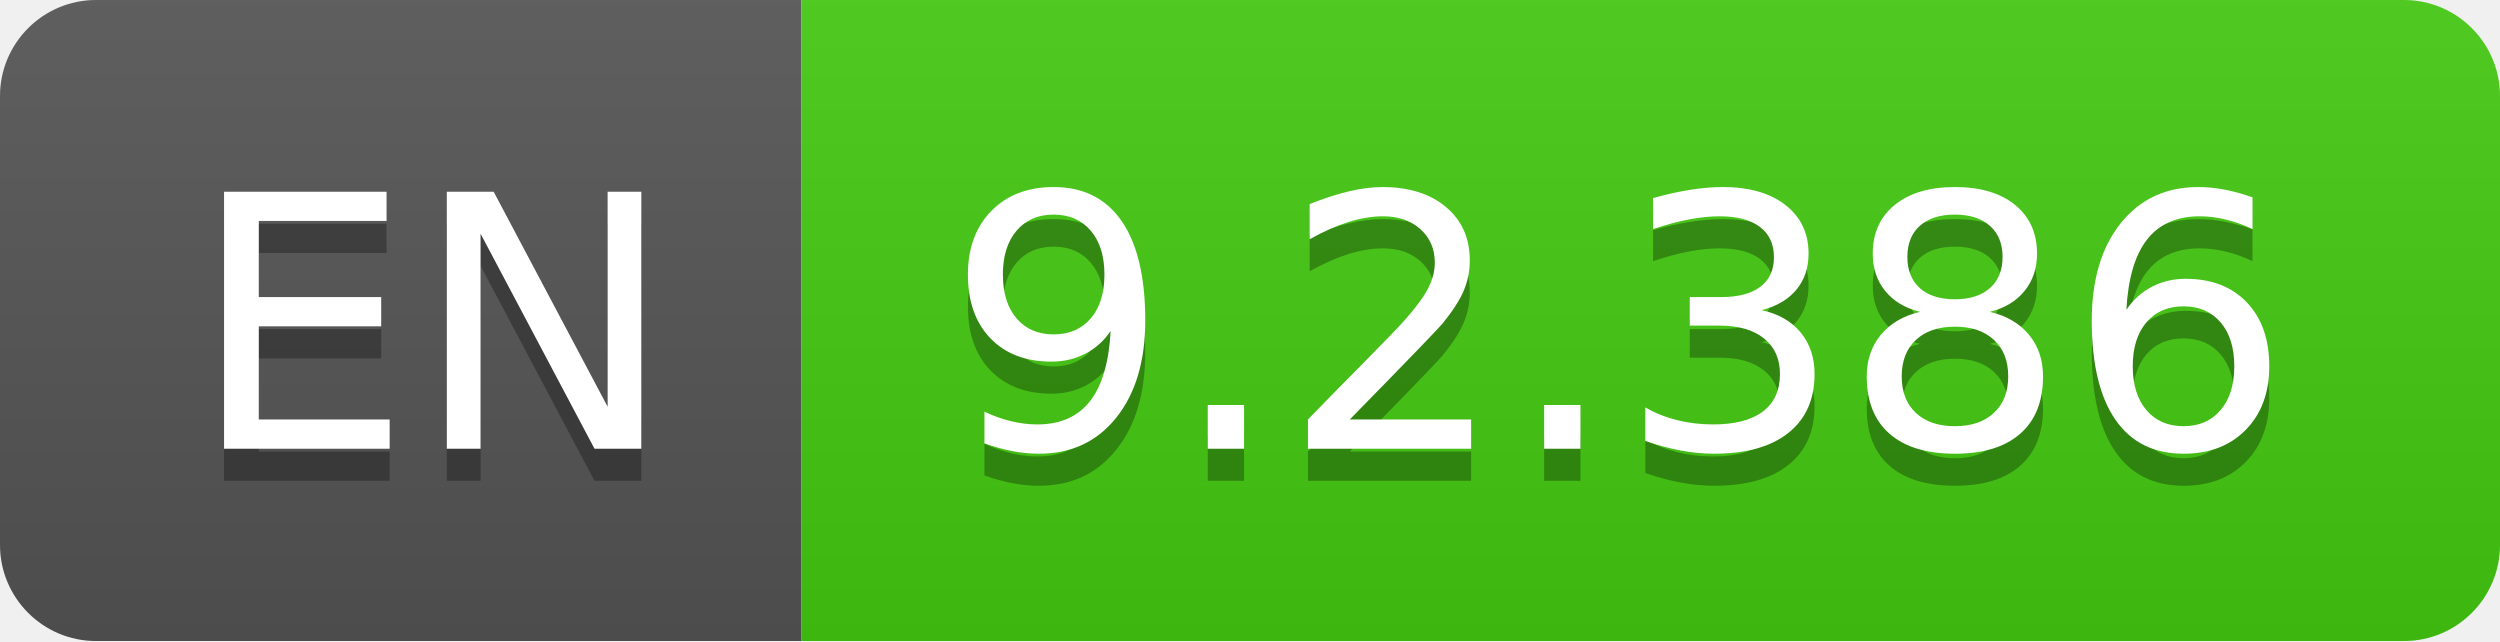
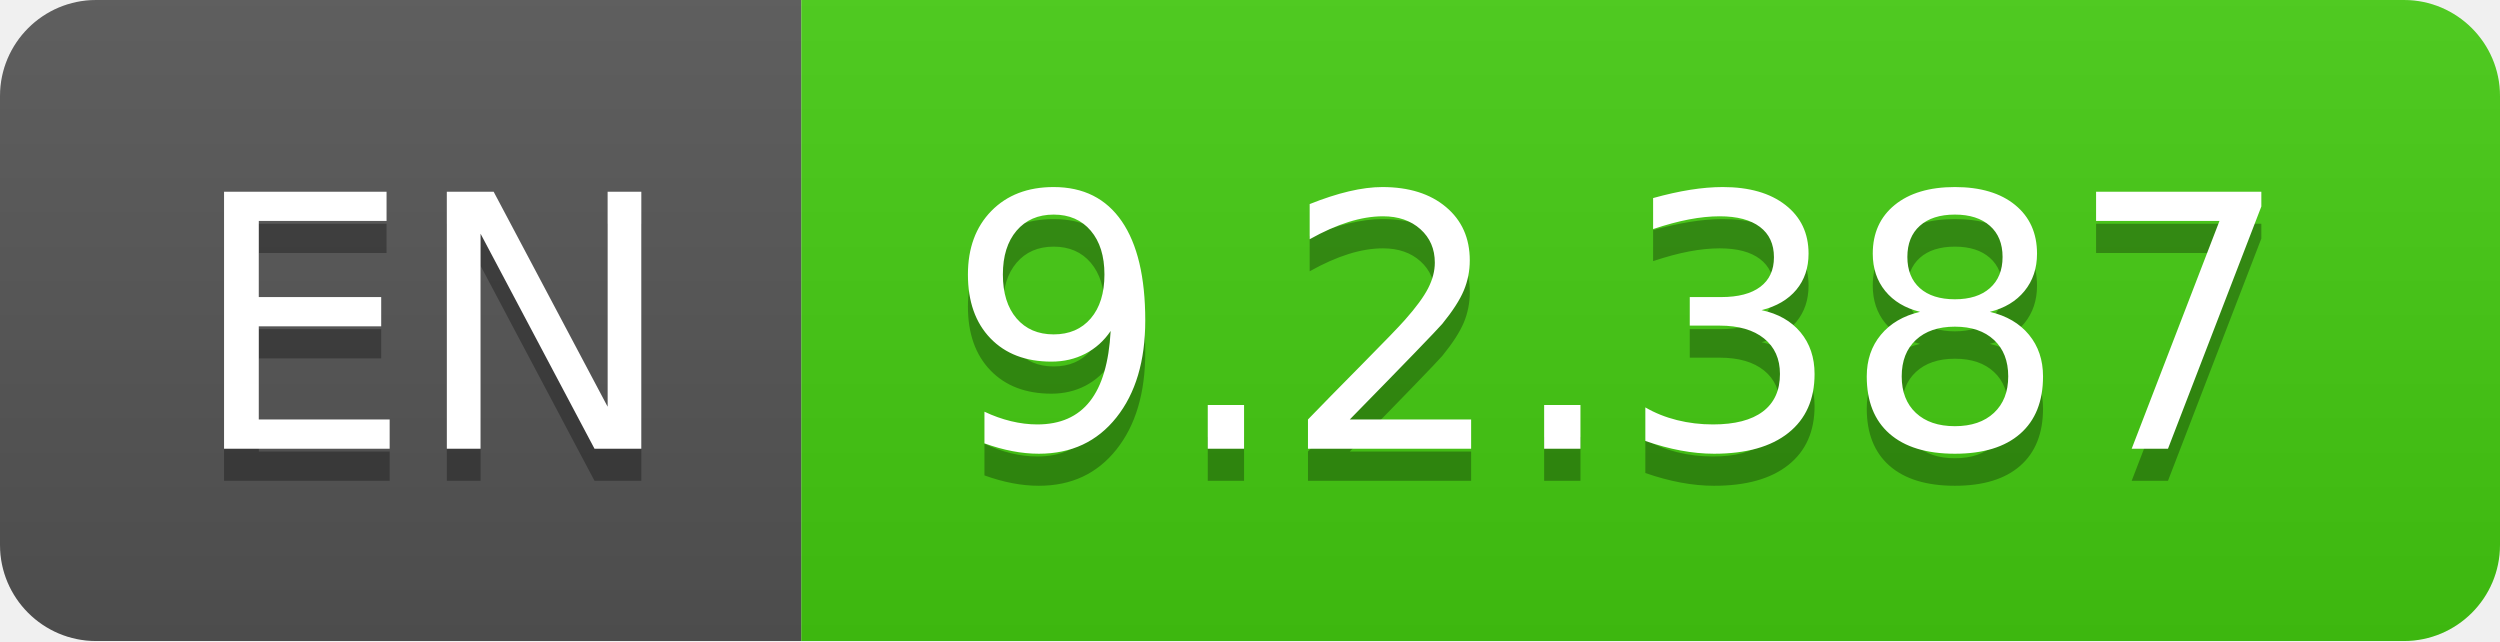
- <svg xmlns="http://www.w3.org/2000/svg" width="78" height="20" role="img" aria-label="EN: 9.2.386">
+ <svg xmlns="http://www.w3.org/2000/svg" width="78" height="20" role="img" aria-label="EN: 9.2.387">
  <linearGradient id="s" x2="0" y2="100%">
    <stop offset="0" stop-color="#bbb" stop-opacity=".1" />
    <stop offset="1" stop-opacity=".1" />
  </linearGradient>
  <clipPath id="r">
    <rect width="78" height="20" rx="3" fill="#fff" />
  </clipPath>
  <g clip-path="url(#r)">
    <rect width="25" height="20" fill="#555" />
    <rect x="25" width="53" height="20" fill="#4c1" />
    <rect width="78" height="20" fill="url(#s)" />
  </g>
  <g fill="#fff" text-anchor="middle" font-family="Verdana,Geneva,DejaVu Sans,sans-serif" text-rendering="geometricPrecision" font-size="110">
    <text aria-hidden="true" x="135" y="150" fill="#010101" fill-opacity=".3" transform="scale(.1)" textLength="150">EN</text>
    <text x="135" y="140" transform="scale(.1)" fill="#fff" textLength="150">EN</text>
-     <text aria-hidden="true" x="505" y="150" fill="#010101" fill-opacity=".3" transform="scale(.1)" textLength="430">9.2.386</text>
-     <text x="505" y="140" transform="scale(.1)" fill="#fff" textLength="430">9.2.386</text>
+     <text aria-hidden="true" x="505" y="150" fill="#010101" fill-opacity=".3" transform="scale(.1)" textLength="430">9.2.387</text>
+     <text x="505" y="140" transform="scale(.1)" fill="#fff" textLength="430">9.2.387</text>
  </g>
</svg>
